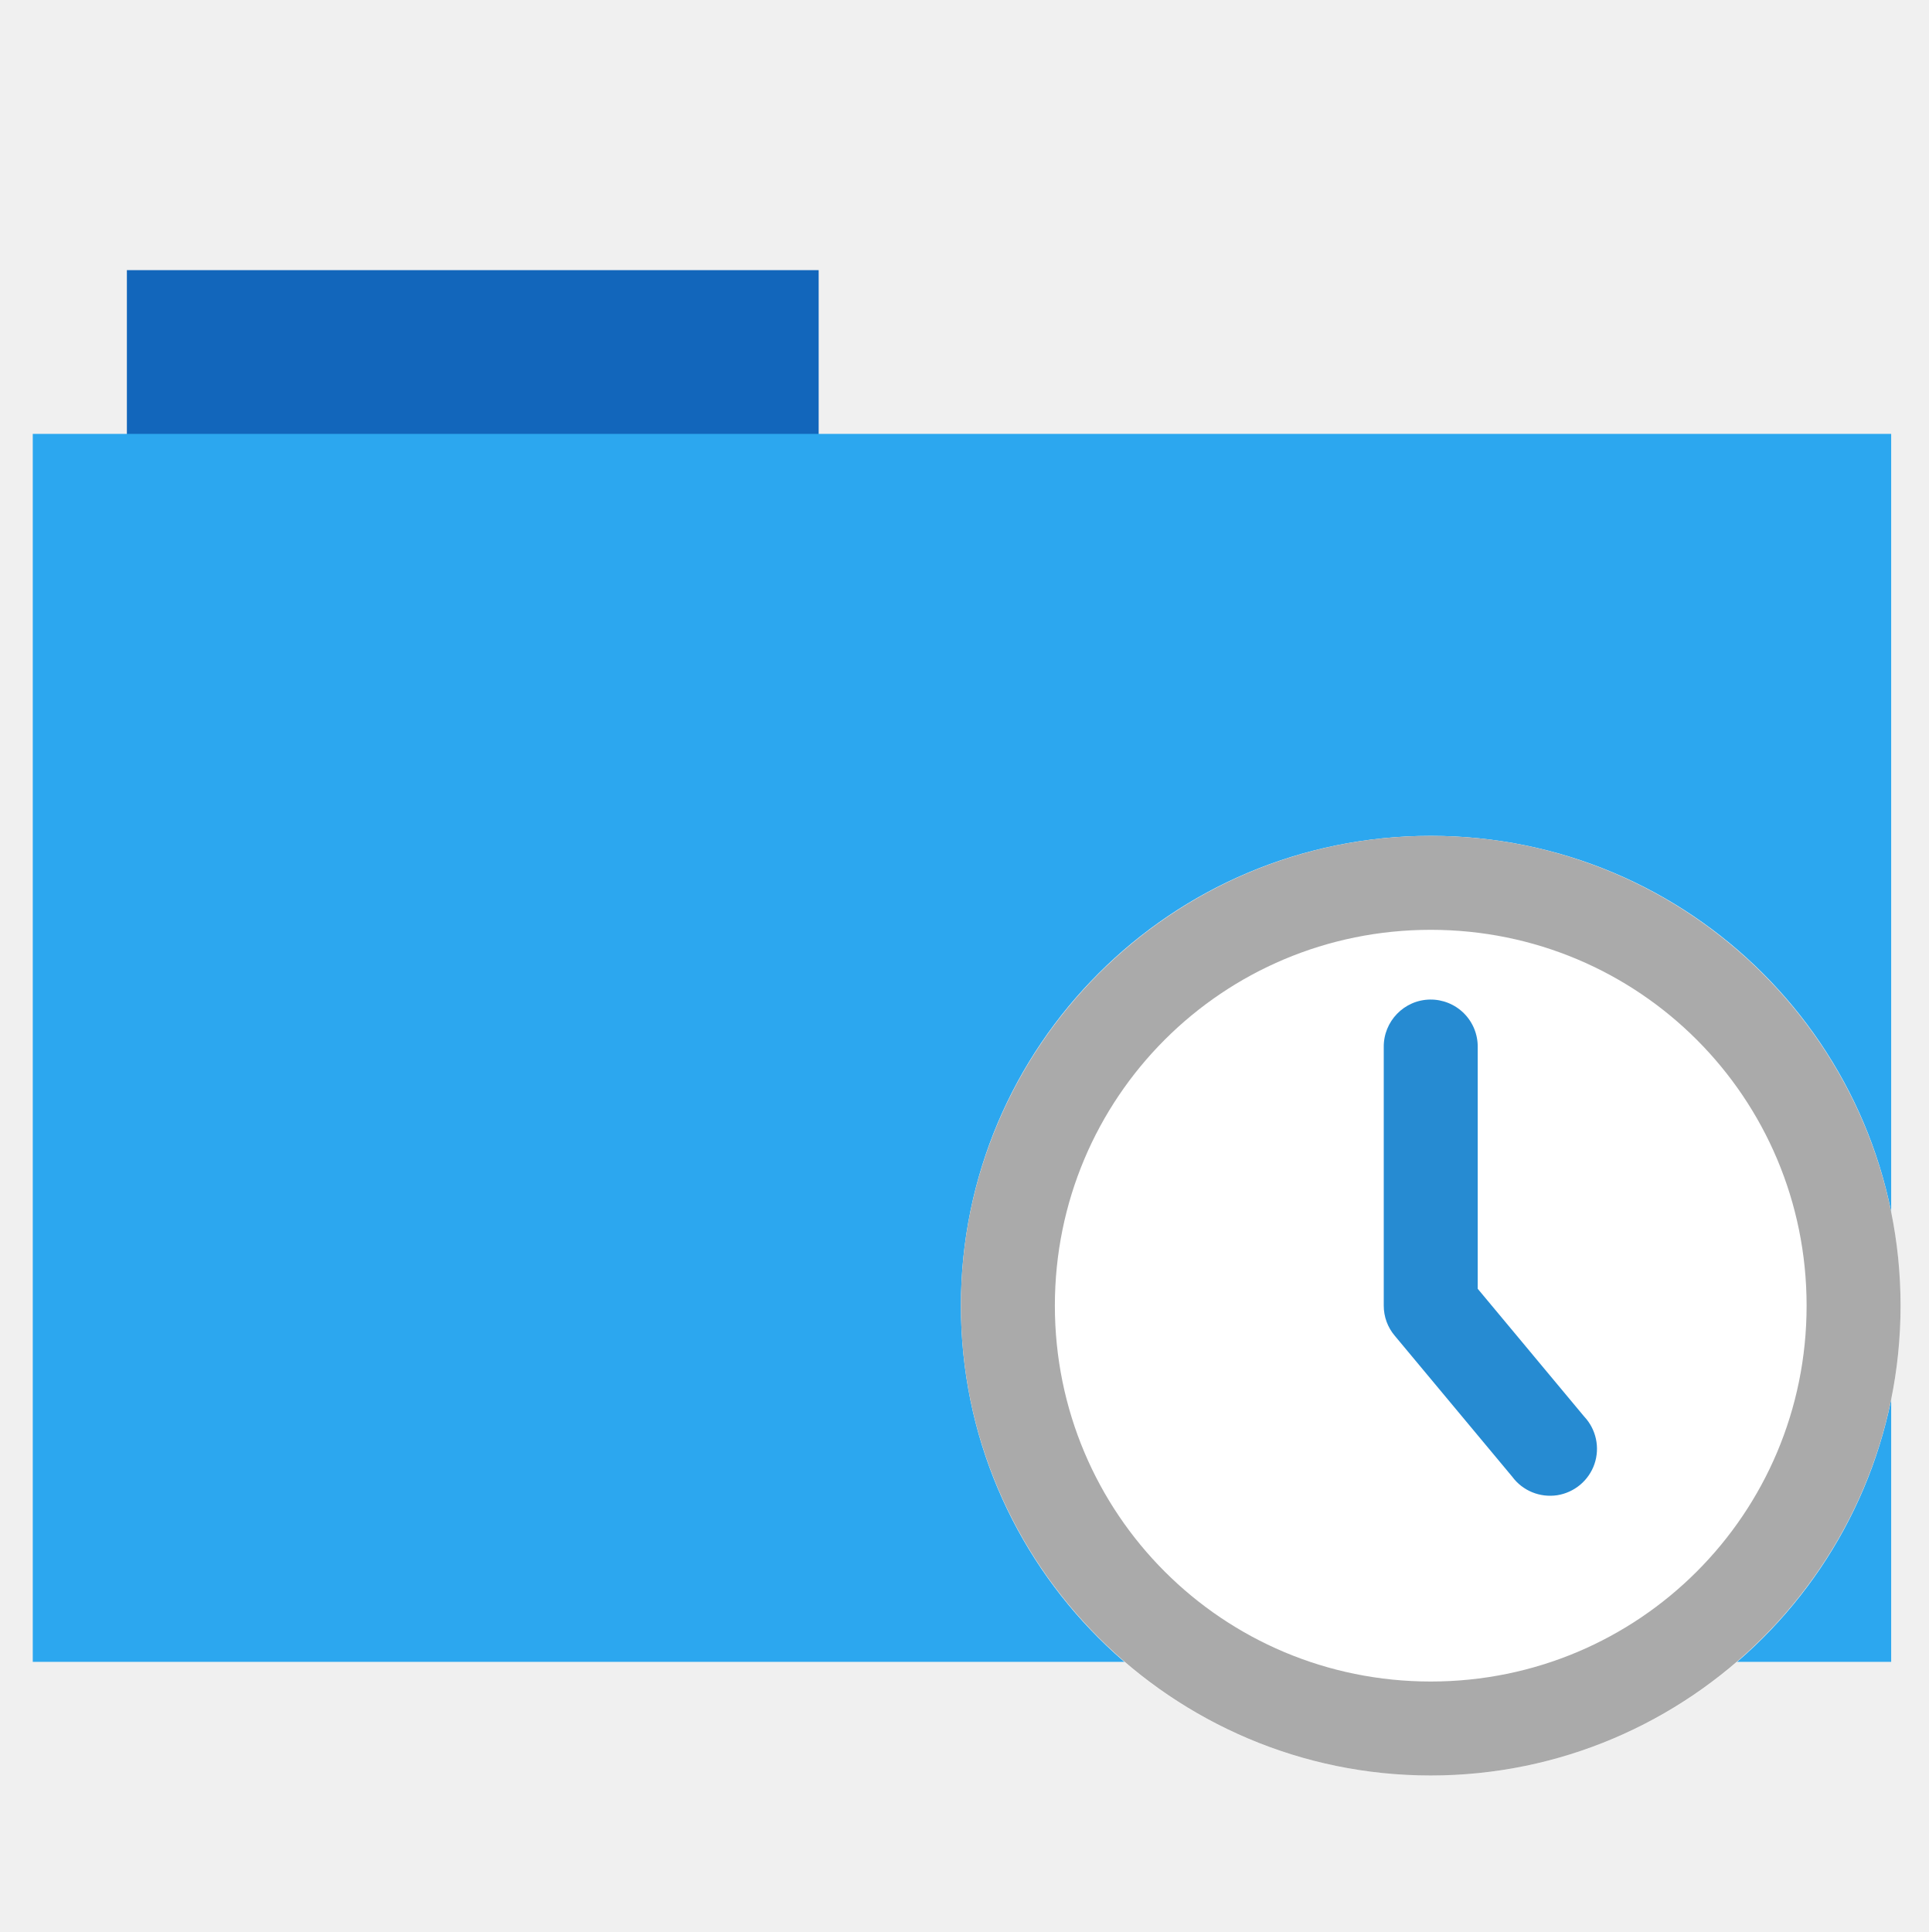
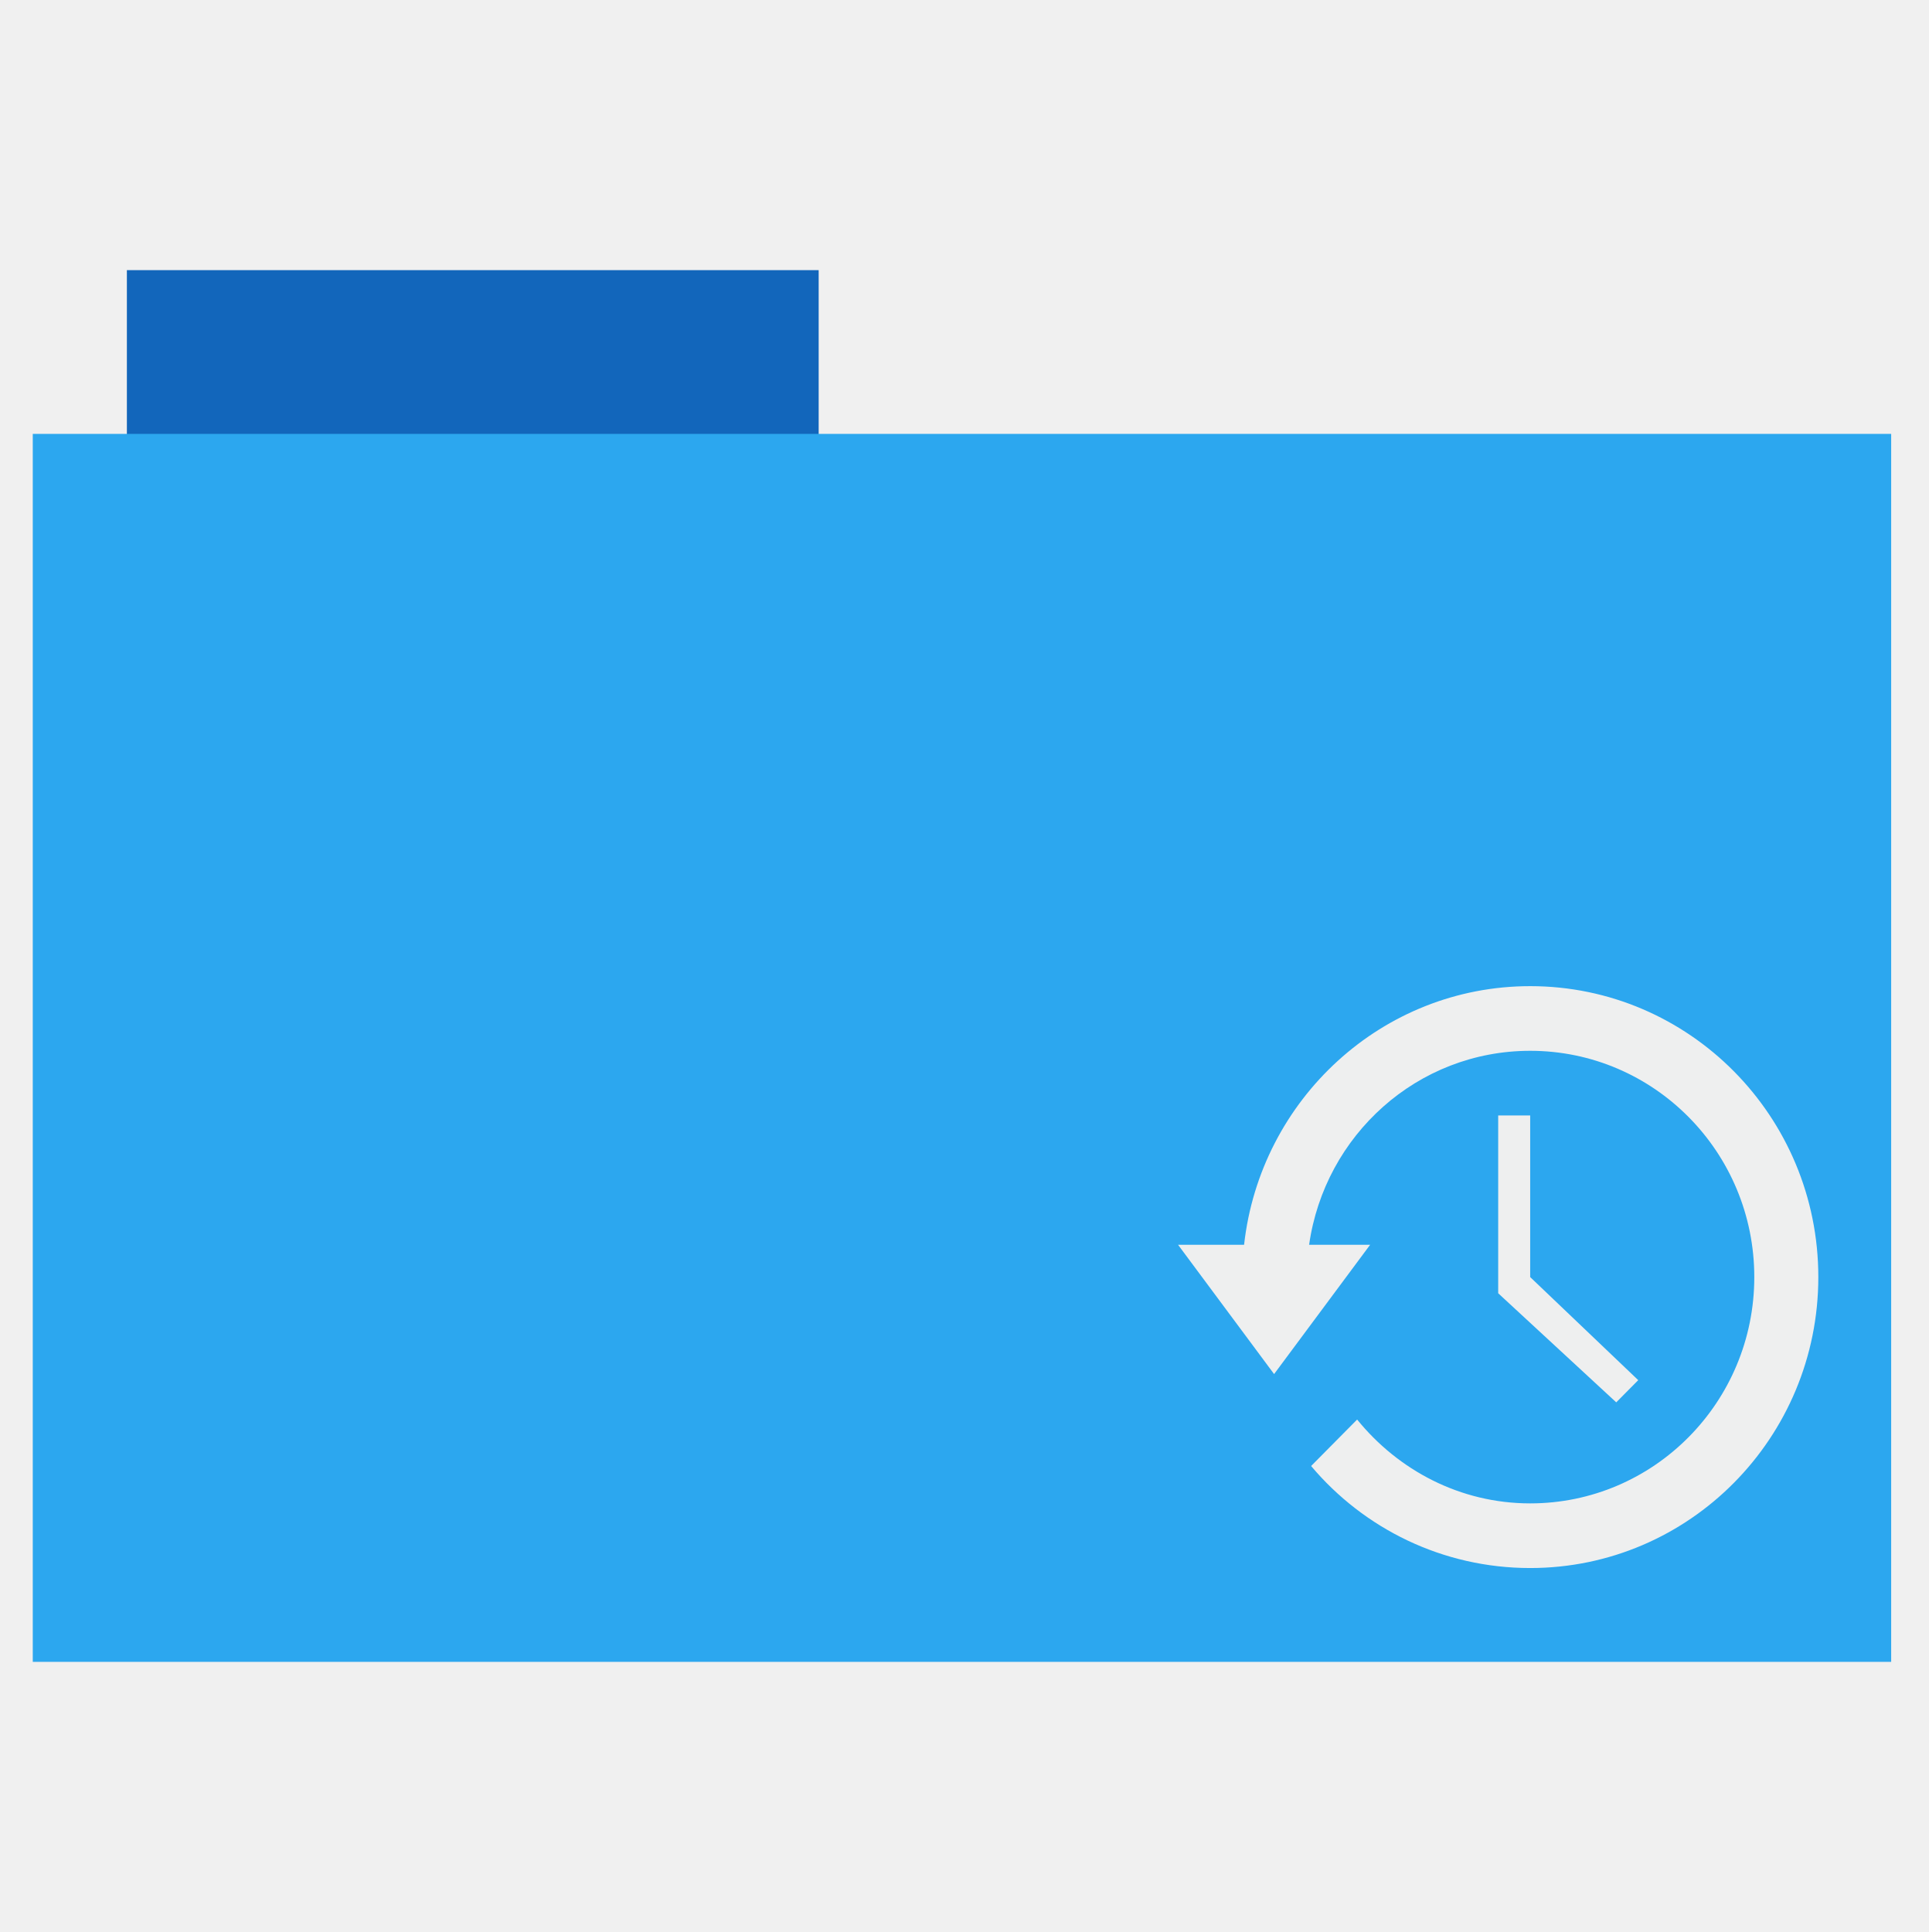
- <svg xmlns="http://www.w3.org/2000/svg" version="1.1" width="512" height="513">
-   <rect style="fill:#1266bb;fill-rule:evenodd;fill-opacity:1" width="183.68" height="44.561" x="33.69" y="71.73" />
-   <rect style="fill:#2ca7ef;fill-rule:evenodd;stroke:#000000;stroke-width:0;fill-opacity:1" width="493.436" height="326.059" x="8.7" y="115.21" />
-   <g transform="matrix(6.237439,0,0,6.237439,230.1837,196.9927)">
-     <path d="M 44,24 C 44,35.047 35.047,44 24,44 12.953,44 4,35.047 4,24 4,12.953 12.953,4 24,4 35.047,4 44,12.953 44,24 z" style="fill:#ffffff;fill-rule:evenodd" />
-     <path d="M 23.969,10.969 C 22.867,10.984 21.984,11.898 22,13 l 0,11 c 0,0.469 0.164,0.922 0.469,1.281 l 5,6 c 0.445,0.602 1.18,0.898 1.914,0.789 0.734,-0.117 1.344,-0.625 1.586,-1.328 0.242,-0.703 0.07,-1.484 -0.438,-2.023 L 26,23.281 26,13 c 0.008,-0.539 -0.203,-1.062 -0.586,-1.445 -0.383,-0.383 -0.906,-0.594 -1.445,-0.586 z" style="fill:#268bd2" />
-     <path d="M 24,4 C 12.977,4 4,12.977 4,24 4,35.023 12.977,44 24,44 35.023,44 44,35.023 44,24 44,12.977 35.023,4 24,4 z m 0,4 c 8.859,0 16,7.141 16,16 0,8.859 -7.141,16 -16,16 C 15.141,40 8,32.859 8,24 8,15.141 15.141,8 24,8 z" style="fill:#aaaaaa" />
+ <svg xmlns="http://www.w3.org/2000/svg" width="512" height="513">
+   <path fill="#1266bb" fill-rule="evenodd" d="M33.69 71.73h183.68v44.56H33.69z" />
+   <path fill="#2ca7ef" fill-rule="evenodd" d="M8.7 115.21h493.436v326.06H8.7z" />
+   <g fill="#eeefef">
+     <path d="M406.292 261.85c-39.328 0-71.677 30.112-75.968 68.67h-17.532l25.5 34.336 25.5-34.336H347.59c4.14-29.1 28.742-51.502 58.702-51.502 32.86 0 59.5 26.9 59.5 60.086 0 33.185-26.64 60.087-59.5 60.087-18.59 0-35.028-8.804-45.952-22.264l-12.22 12.34c13.967 16.592 34.88 27.09 58.172 27.09 42.25 0 76.5-34.588 76.5-77.254 0-42.667-34.25-77.254-76.5-77.254z" fill-rule="evenodd" />
+     <path d="M397.792 296.185v47.21l31.344 28.97 5.84-5.896-28.688-27.366v-42.92h-8.5z" />
  </g>
</svg>
